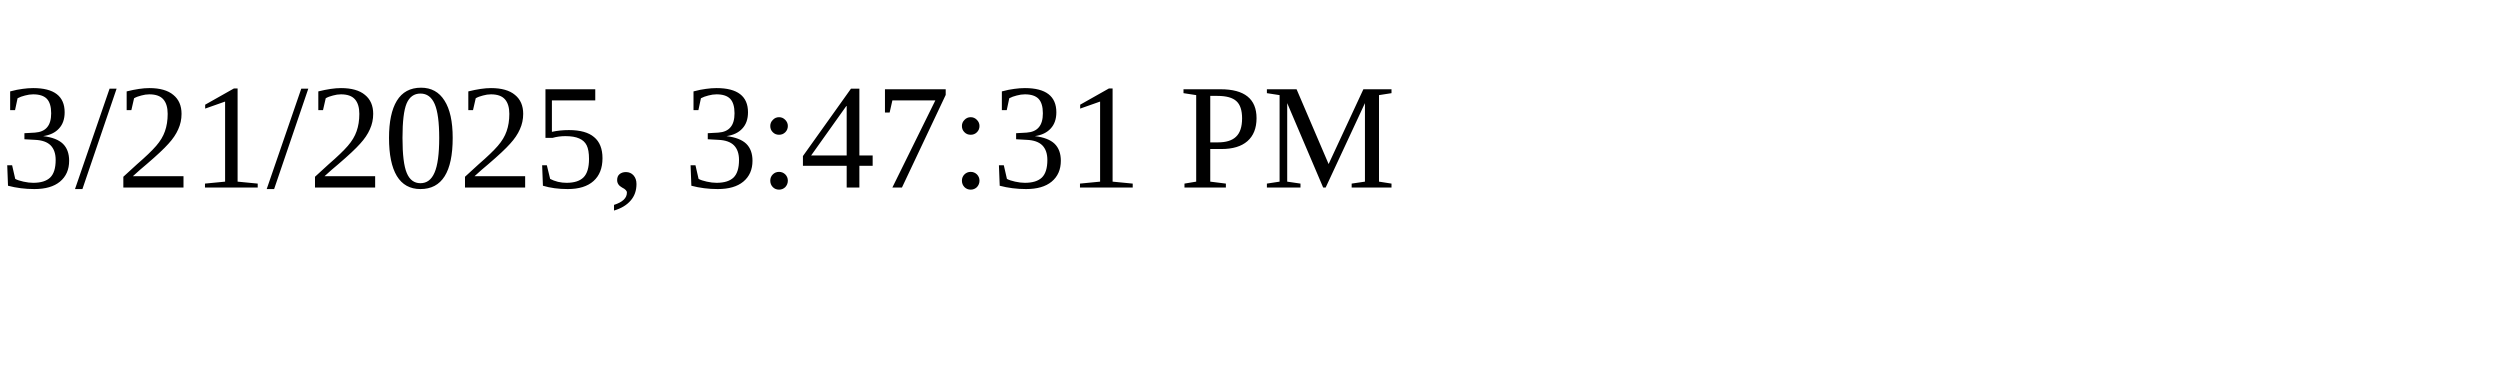
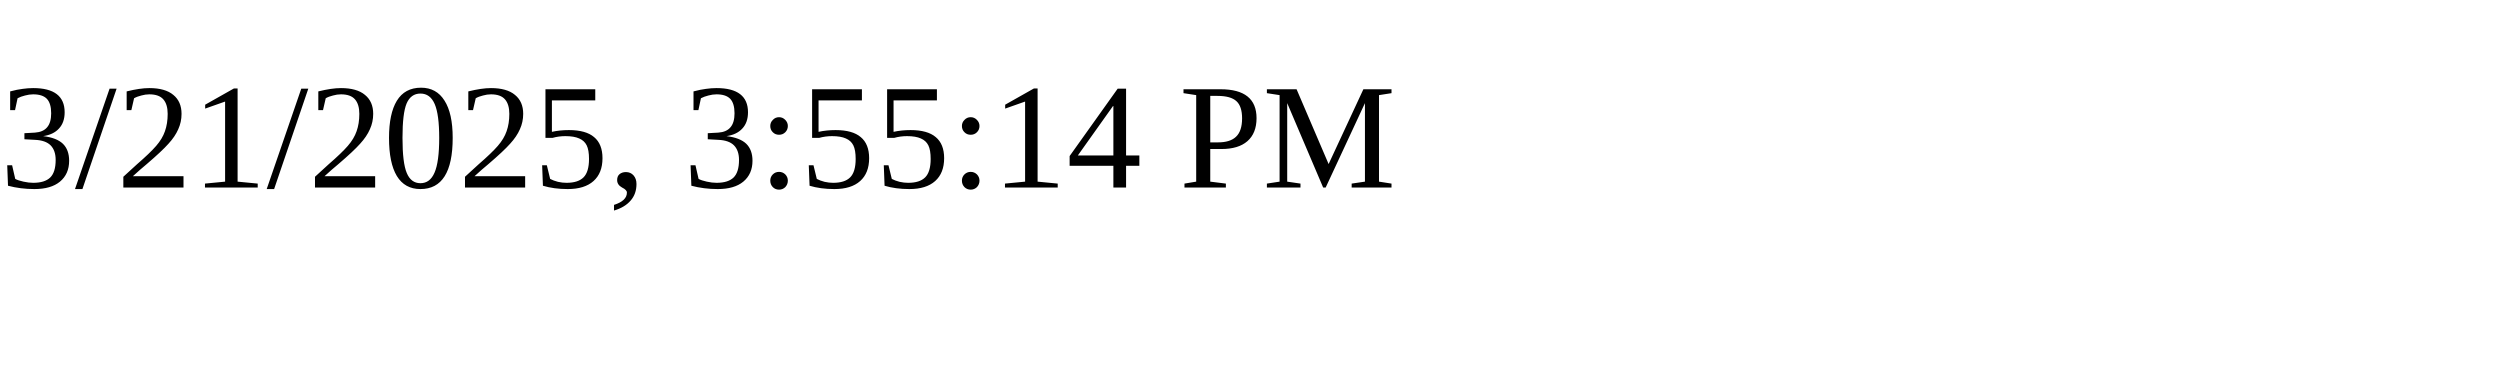
<svg xmlns="http://www.w3.org/2000/svg" height="30" width="200">
-   <text x="0" y="15">3/21/2025, 3:47:31 PM</text>
+   <text x="0" y="15">3/21/2025, 3:55:14 PM</text>
</svg>
